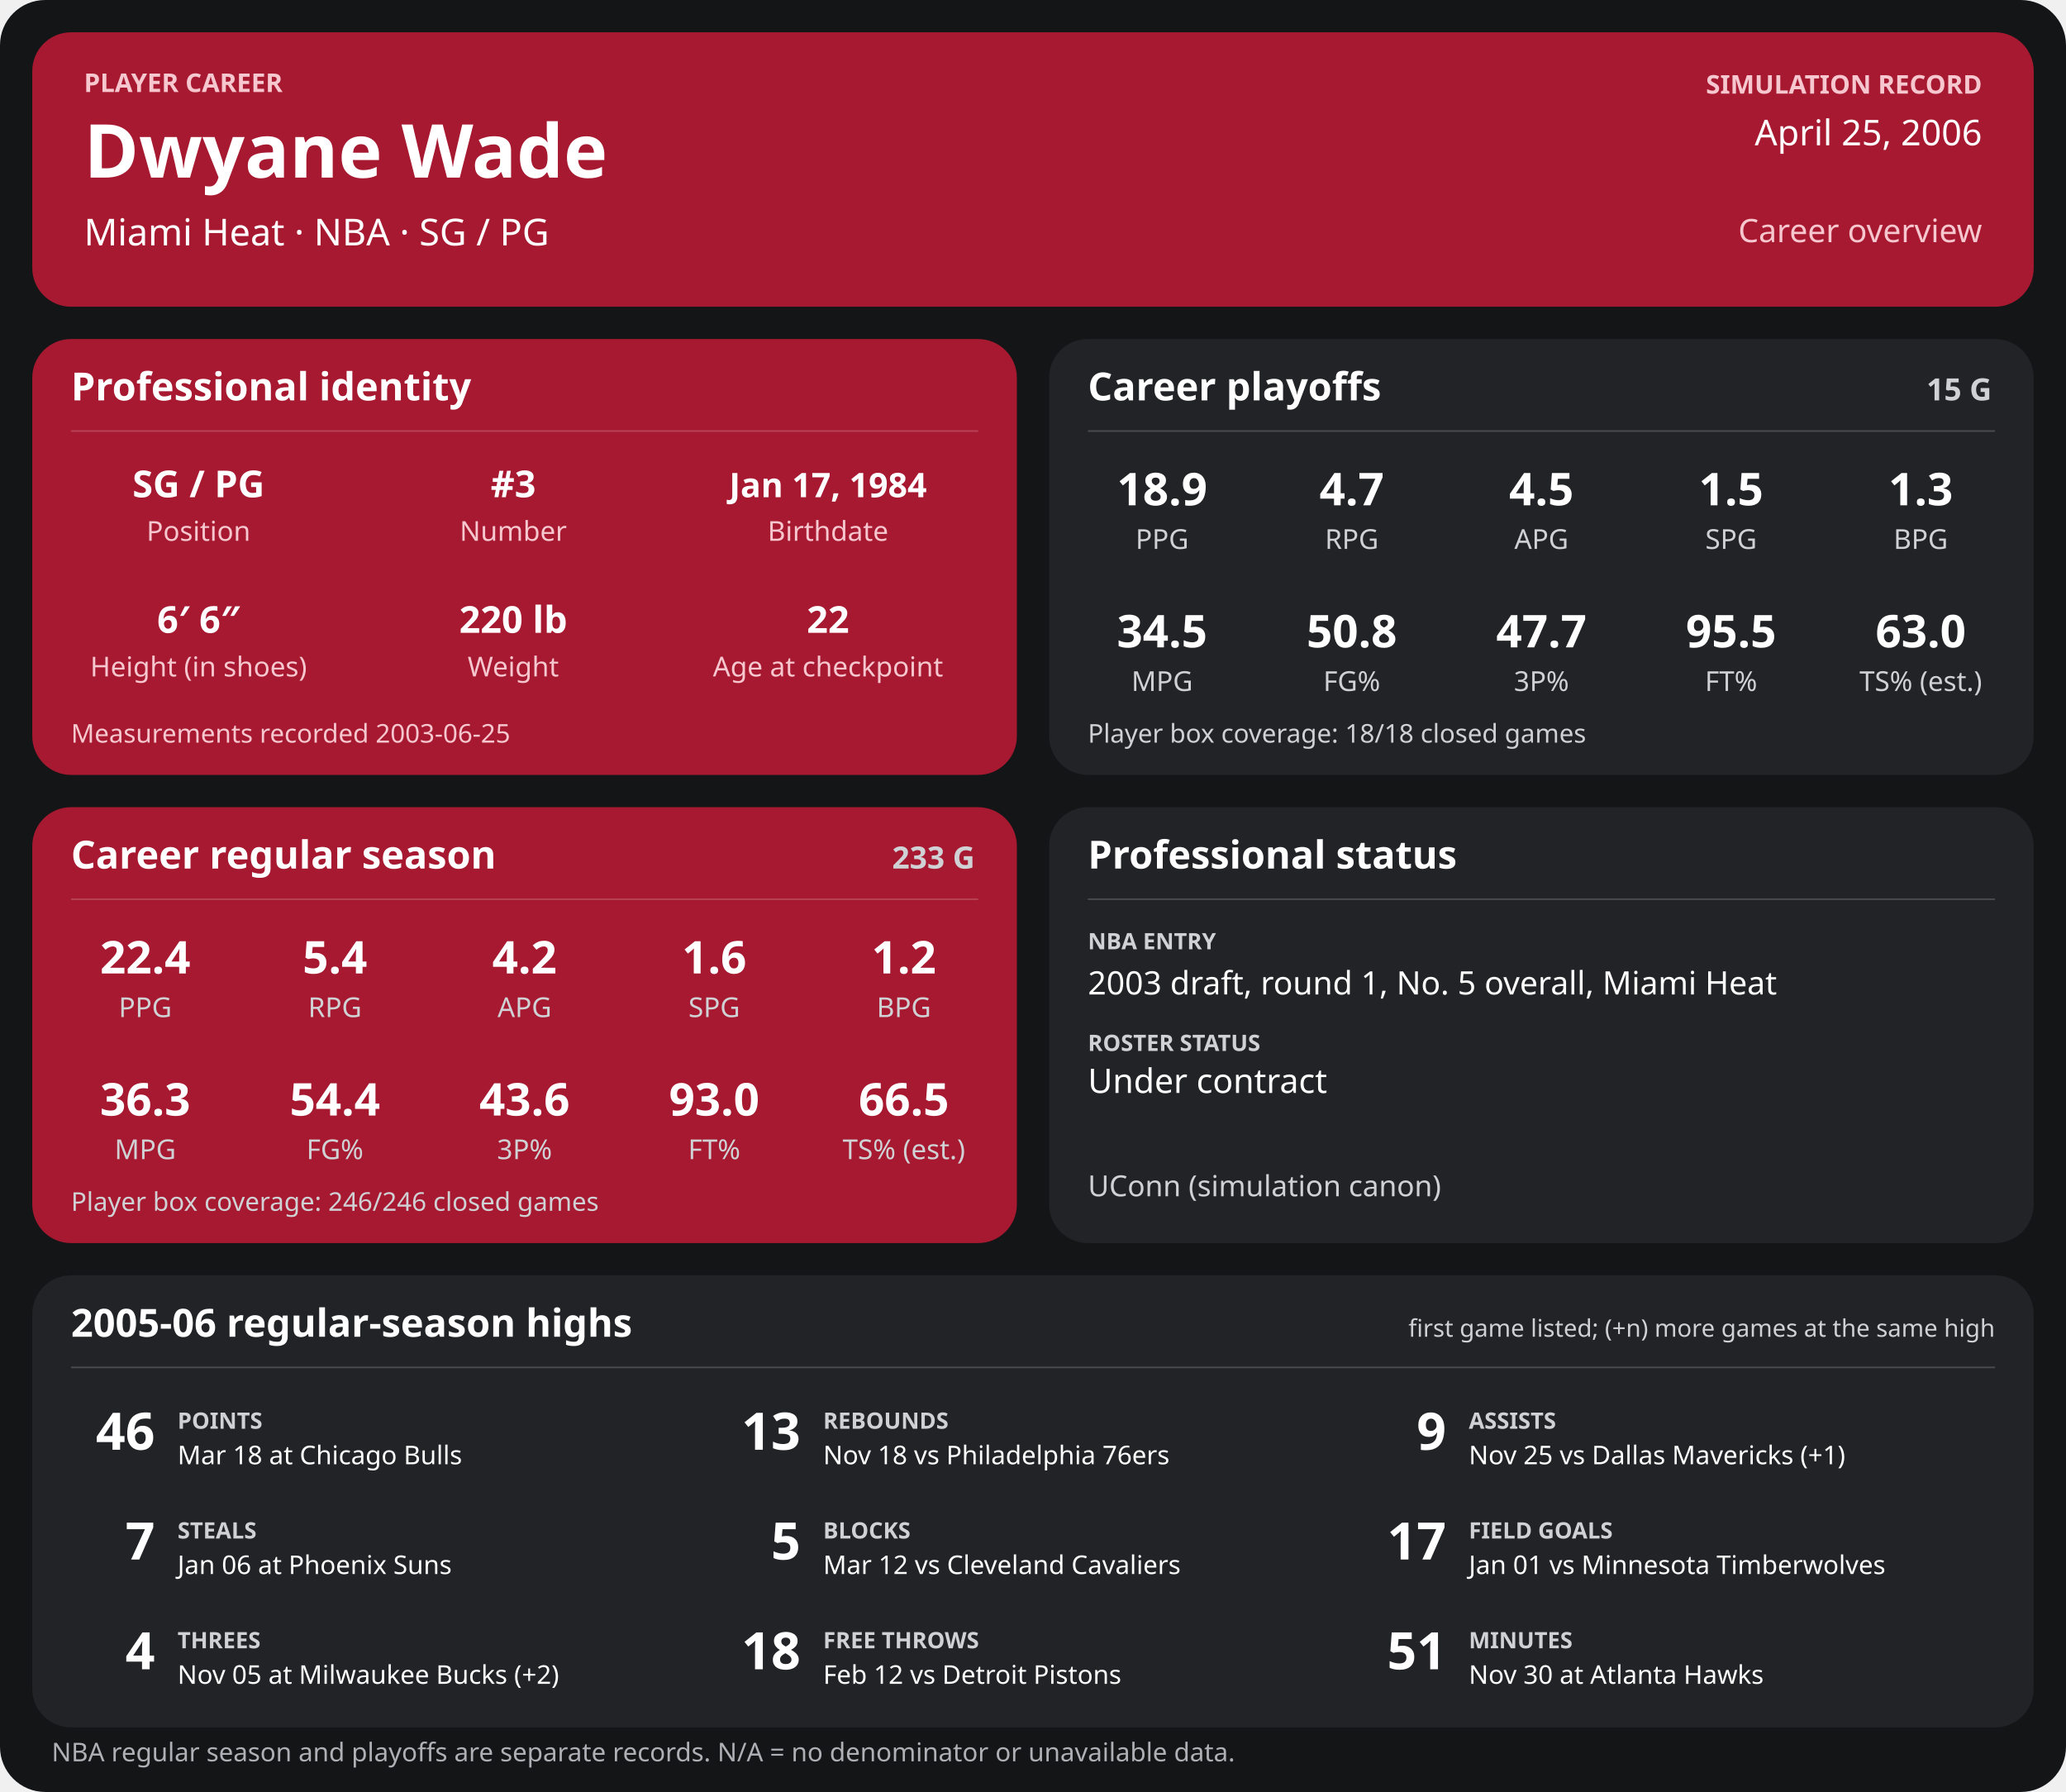
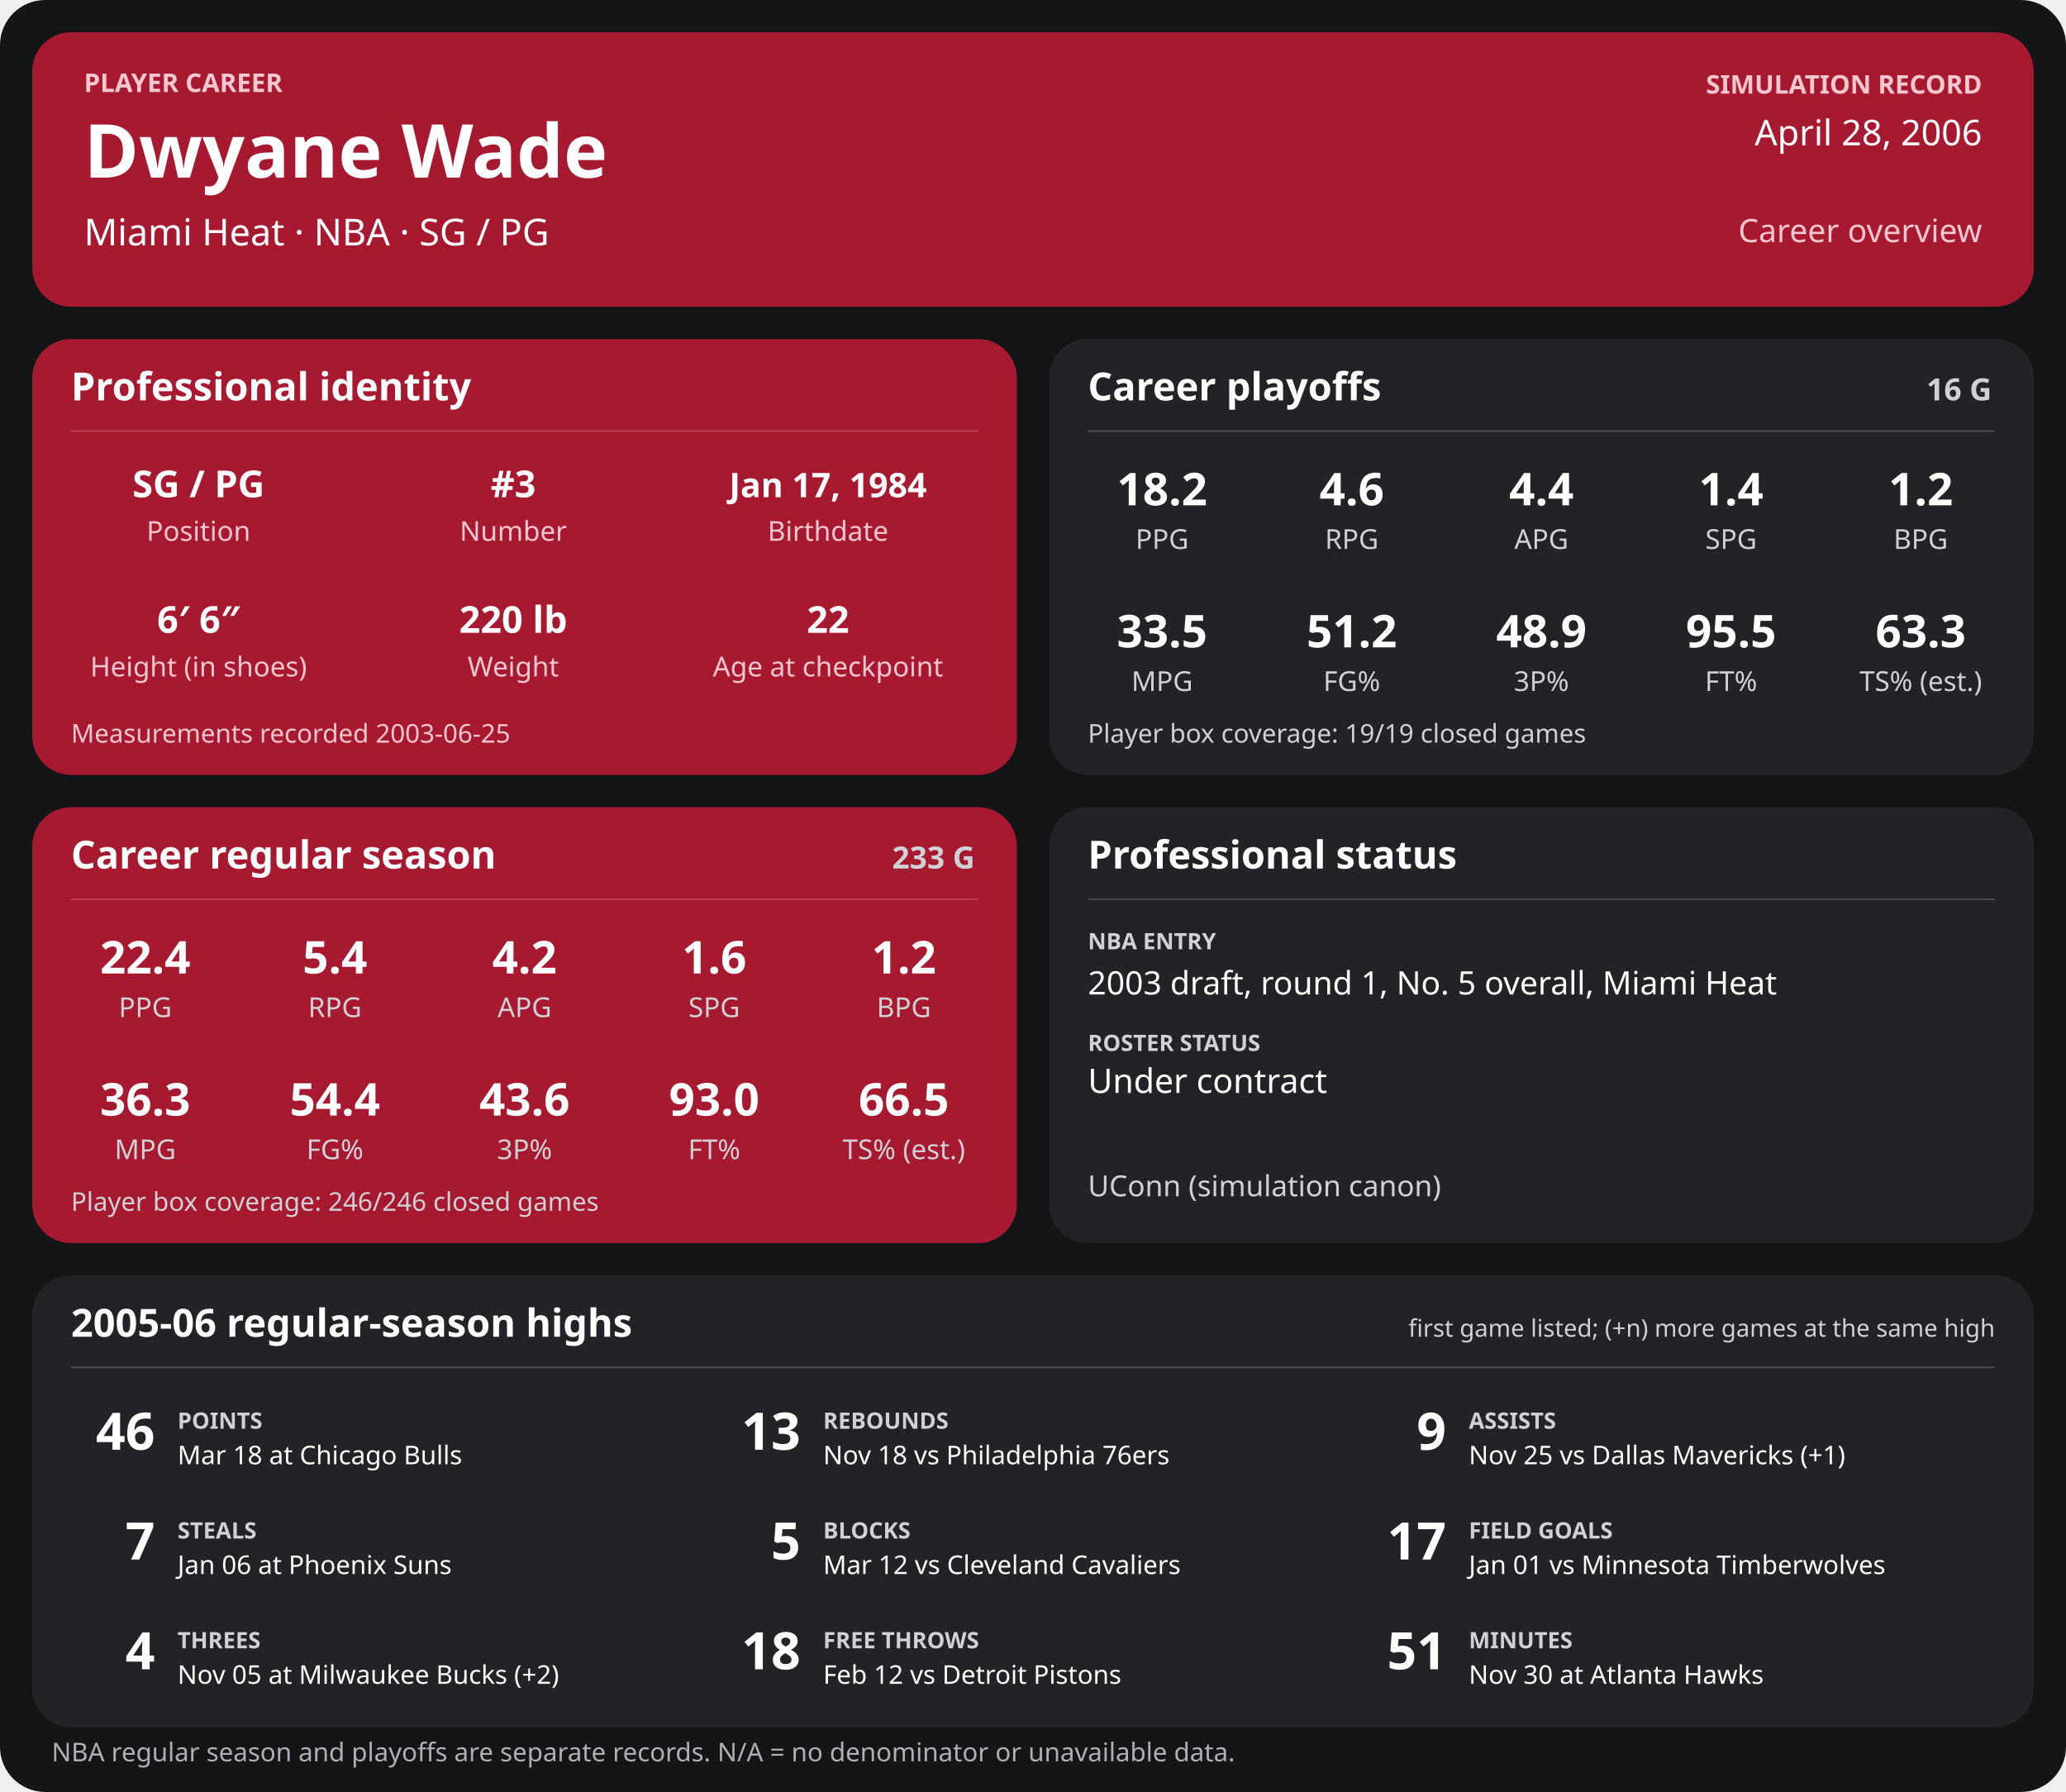
<svg xmlns="http://www.w3.org/2000/svg" width="1280" height="1110" viewBox="0 0 1280 1110" role="img" aria-labelledby="title desc">
  <rect width="1280" height="1110" rx="28" fill="#141517" />
  <g>
    <rect x="20" y="20" width="1240" height="170" rx="24" fill="#a71930" />
    <text x="52" y="57" font-family="sans-serif" fill="#f6c7cf" font-size="16" font-weight="700" text-anchor="start">PLAYER CAREER</text>
    <text x="52" y="110" font-family="sans-serif" fill="#ffffff" font-size="46" font-weight="700" text-anchor="start">Dwyane Wade</text>
    <text x="52" y="152" font-family="sans-serif" fill="#ffffff" font-size="23" font-weight="400" text-anchor="start">Miami Heat  ·  NBA  ·  SG / PG</text>
    <text x="1228" y="58" font-family="sans-serif" fill="#f6c7cf" font-size="16" font-weight="700" text-anchor="end">SIMULATION RECORD</text>
-     <text x="1228" y="90" font-family="sans-serif" fill="#ffffff" font-size="22" font-weight="500" text-anchor="end">April 25, 2006</text>
+     <text x="1228" y="90" font-family="sans-serif" fill="#ffffff" font-size="22" font-weight="500" text-anchor="end">April 28, 2006</text>
    <text x="1228" y="150" font-family="sans-serif" fill="#f6c7cf" font-size="20" font-weight="500" text-anchor="end">Career overview</text>
    <rect x="20" y="210" width="610" height="270" rx="24" fill="#a71930" />
    <text x="44" y="248" font-family="sans-serif" fill="#ffffff" font-size="24" font-weight="700" text-anchor="start">Professional identity</text>
    <line x1="44" y1="267" x2="606" y2="267" stroke="#ffffff" stroke-opacity="0.18" />
    <text x="123" y="308" font-family="sans-serif" fill="#ffffff" font-size="23" font-weight="600" text-anchor="middle">SG / PG</text>
    <text x="123" y="335" font-family="sans-serif" fill="#f6c7cf" font-size="17" font-weight="400" text-anchor="middle">Position</text>
    <text x="318" y="308" font-family="sans-serif" fill="#ffffff" font-size="23" font-weight="600" text-anchor="middle">#3</text>
    <text x="318" y="335" font-family="sans-serif" fill="#f6c7cf" font-size="17" font-weight="400" text-anchor="middle">Number</text>
    <text x="513" y="308" font-family="sans-serif" fill="#ffffff" font-size="21" font-weight="600" text-anchor="middle">Jan 17, 1984</text>
    <text x="513" y="335" font-family="sans-serif" fill="#f6c7cf" font-size="17" font-weight="400" text-anchor="middle">Birthdate</text>
    <text x="123" y="392" font-family="sans-serif" fill="#ffffff" font-size="23" font-weight="600" text-anchor="middle">6′ 6″</text>
    <text x="123" y="419" font-family="sans-serif" fill="#f6c7cf" font-size="17" font-weight="400" text-anchor="middle">Height (in shoes)</text>
    <text x="318" y="392" font-family="sans-serif" fill="#ffffff" font-size="23" font-weight="600" text-anchor="middle">220 lb</text>
    <text x="318" y="419" font-family="sans-serif" fill="#f6c7cf" font-size="17" font-weight="400" text-anchor="middle">Weight</text>
    <text x="513" y="392" font-family="sans-serif" fill="#ffffff" font-size="23" font-weight="600" text-anchor="middle">22</text>
    <text x="513" y="419" font-family="sans-serif" fill="#f6c7cf" font-size="17" font-weight="400" text-anchor="middle">Age at checkpoint</text>
    <text x="44" y="460" font-family="sans-serif" fill="#f6c7cf" font-size="16" font-weight="400" text-anchor="start">Measurements recorded 2003-06-25</text>
    <rect x="650" y="210" width="610" height="270" rx="24" fill="#222326" />
    <text x="674" y="248" font-family="sans-serif" fill="#ffffff" font-size="24" font-weight="700" text-anchor="start">Career playoffs</text>
-     <text x="1234" y="248" font-family="sans-serif" fill="#d0d1d4" font-size="19" font-weight="700" text-anchor="end">15 G</text>
+     <text x="1234" y="248" font-family="sans-serif" fill="#d0d1d4" font-size="19" font-weight="700" text-anchor="end">16 G</text>
    <line x1="674" y1="267" x2="1236" y2="267" stroke="#ffffff" stroke-opacity="0.18" />
-     <text x="720.0" y="313" font-family="sans-serif" fill="#ffffff" font-size="28" font-weight="600" text-anchor="middle">18.9</text>
+     <text x="720.0" y="313" font-family="sans-serif" fill="#ffffff" font-size="28" font-weight="600" text-anchor="middle">18.2</text>
    <text x="720.0" y="340" font-family="sans-serif" fill="#d0d1d4" font-size="17" font-weight="400" text-anchor="middle">PPG</text>
-     <text x="837.5" y="313" font-family="sans-serif" fill="#ffffff" font-size="28" font-weight="600" text-anchor="middle">4.7</text>
+     <text x="837.5" y="313" font-family="sans-serif" fill="#ffffff" font-size="28" font-weight="600" text-anchor="middle">4.6</text>
    <text x="837.5" y="340" font-family="sans-serif" fill="#d0d1d4" font-size="17" font-weight="400" text-anchor="middle">RPG</text>
-     <text x="955.0" y="313" font-family="sans-serif" fill="#ffffff" font-size="28" font-weight="600" text-anchor="middle">4.5</text>
+     <text x="955.0" y="313" font-family="sans-serif" fill="#ffffff" font-size="28" font-weight="600" text-anchor="middle">4.4</text>
    <text x="955.0" y="340" font-family="sans-serif" fill="#d0d1d4" font-size="17" font-weight="400" text-anchor="middle">APG</text>
-     <text x="1072.5" y="313" font-family="sans-serif" fill="#ffffff" font-size="28" font-weight="600" text-anchor="middle">1.5</text>
+     <text x="1072.5" y="313" font-family="sans-serif" fill="#ffffff" font-size="28" font-weight="600" text-anchor="middle">1.4</text>
    <text x="1072.5" y="340" font-family="sans-serif" fill="#d0d1d4" font-size="17" font-weight="400" text-anchor="middle">SPG</text>
-     <text x="1190.0" y="313" font-family="sans-serif" fill="#ffffff" font-size="28" font-weight="600" text-anchor="middle">1.3</text>
+     <text x="1190.0" y="313" font-family="sans-serif" fill="#ffffff" font-size="28" font-weight="600" text-anchor="middle">1.2</text>
    <text x="1190.0" y="340" font-family="sans-serif" fill="#d0d1d4" font-size="17" font-weight="400" text-anchor="middle">BPG</text>
-     <text x="720.0" y="401" font-family="sans-serif" fill="#ffffff" font-size="28" font-weight="600" text-anchor="middle">34.5</text>
+     <text x="720.0" y="401" font-family="sans-serif" fill="#ffffff" font-size="28" font-weight="600" text-anchor="middle">33.5</text>
    <text x="720.0" y="428" font-family="sans-serif" fill="#d0d1d4" font-size="17" font-weight="400" text-anchor="middle">MPG</text>
-     <text x="837.5" y="401" font-family="sans-serif" fill="#ffffff" font-size="28" font-weight="600" text-anchor="middle">50.8</text>
+     <text x="837.5" y="401" font-family="sans-serif" fill="#ffffff" font-size="28" font-weight="600" text-anchor="middle">51.2</text>
    <text x="837.5" y="428" font-family="sans-serif" fill="#d0d1d4" font-size="17" font-weight="400" text-anchor="middle">FG%</text>
-     <text x="955.0" y="401" font-family="sans-serif" fill="#ffffff" font-size="28" font-weight="600" text-anchor="middle">47.7</text>
+     <text x="955.0" y="401" font-family="sans-serif" fill="#ffffff" font-size="28" font-weight="600" text-anchor="middle">48.9</text>
    <text x="955.0" y="428" font-family="sans-serif" fill="#d0d1d4" font-size="17" font-weight="400" text-anchor="middle">3P%</text>
    <text x="1072.5" y="401" font-family="sans-serif" fill="#ffffff" font-size="28" font-weight="600" text-anchor="middle">95.5</text>
    <text x="1072.5" y="428" font-family="sans-serif" fill="#d0d1d4" font-size="17" font-weight="400" text-anchor="middle">FT%</text>
-     <text x="1190.0" y="401" font-family="sans-serif" fill="#ffffff" font-size="28" font-weight="600" text-anchor="middle">63.0</text>
+     <text x="1190.0" y="401" font-family="sans-serif" fill="#ffffff" font-size="28" font-weight="600" text-anchor="middle">63.3</text>
    <text x="1190.0" y="428" font-family="sans-serif" fill="#d0d1d4" font-size="17" font-weight="400" text-anchor="middle">TS% (est.)</text>
-     <text x="674" y="460" font-family="sans-serif" fill="#d0d1d4" font-size="16" font-weight="400" text-anchor="start">Player box coverage: 18/18 closed games</text>
+     <text x="674" y="460" font-family="sans-serif" fill="#d0d1d4" font-size="16" font-weight="400" text-anchor="start">Player box coverage: 19/19 closed games</text>
    <rect x="20" y="500" width="610" height="270" rx="24" fill="#a71930" />
    <text x="44" y="538" font-family="sans-serif" fill="#ffffff" font-size="24" font-weight="700" text-anchor="start">Career regular season</text>
    <text x="604" y="538" font-family="sans-serif" fill="#d0d1d4" font-size="19" font-weight="700" text-anchor="end">233 G</text>
    <line x1="44" y1="557" x2="606" y2="557" stroke="#ffffff" stroke-opacity="0.18" />
    <text x="90.0" y="603" font-family="sans-serif" fill="#ffffff" font-size="28" font-weight="600" text-anchor="middle">22.4</text>
    <text x="90.0" y="630" font-family="sans-serif" fill="#d0d1d4" font-size="17" font-weight="400" text-anchor="middle">PPG</text>
    <text x="207.5" y="603" font-family="sans-serif" fill="#ffffff" font-size="28" font-weight="600" text-anchor="middle">5.4</text>
    <text x="207.5" y="630" font-family="sans-serif" fill="#d0d1d4" font-size="17" font-weight="400" text-anchor="middle">RPG</text>
    <text x="325.0" y="603" font-family="sans-serif" fill="#ffffff" font-size="28" font-weight="600" text-anchor="middle">4.2</text>
    <text x="325.0" y="630" font-family="sans-serif" fill="#d0d1d4" font-size="17" font-weight="400" text-anchor="middle">APG</text>
    <text x="442.5" y="603" font-family="sans-serif" fill="#ffffff" font-size="28" font-weight="600" text-anchor="middle">1.6</text>
    <text x="442.5" y="630" font-family="sans-serif" fill="#d0d1d4" font-size="17" font-weight="400" text-anchor="middle">SPG</text>
    <text x="560.0" y="603" font-family="sans-serif" fill="#ffffff" font-size="28" font-weight="600" text-anchor="middle">1.2</text>
    <text x="560.0" y="630" font-family="sans-serif" fill="#d0d1d4" font-size="17" font-weight="400" text-anchor="middle">BPG</text>
    <text x="90.0" y="691" font-family="sans-serif" fill="#ffffff" font-size="28" font-weight="600" text-anchor="middle">36.3</text>
    <text x="90.0" y="718" font-family="sans-serif" fill="#d0d1d4" font-size="17" font-weight="400" text-anchor="middle">MPG</text>
    <text x="207.5" y="691" font-family="sans-serif" fill="#ffffff" font-size="28" font-weight="600" text-anchor="middle">54.4</text>
    <text x="207.5" y="718" font-family="sans-serif" fill="#d0d1d4" font-size="17" font-weight="400" text-anchor="middle">FG%</text>
    <text x="325.0" y="691" font-family="sans-serif" fill="#ffffff" font-size="28" font-weight="600" text-anchor="middle">43.6</text>
    <text x="325.0" y="718" font-family="sans-serif" fill="#d0d1d4" font-size="17" font-weight="400" text-anchor="middle">3P%</text>
    <text x="442.5" y="691" font-family="sans-serif" fill="#ffffff" font-size="28" font-weight="600" text-anchor="middle">93.0</text>
    <text x="442.5" y="718" font-family="sans-serif" fill="#d0d1d4" font-size="17" font-weight="400" text-anchor="middle">FT%</text>
    <text x="560.0" y="691" font-family="sans-serif" fill="#ffffff" font-size="28" font-weight="600" text-anchor="middle">66.5</text>
    <text x="560.0" y="718" font-family="sans-serif" fill="#d0d1d4" font-size="17" font-weight="400" text-anchor="middle">TS% (est.)</text>
    <text x="44" y="750" font-family="sans-serif" fill="#d0d1d4" font-size="16" font-weight="400" text-anchor="start">Player box coverage: 246/246 closed games</text>
    <rect x="650" y="500" width="610" height="270" rx="24" fill="#222326" />
    <text x="674" y="538" font-family="sans-serif" fill="#ffffff" font-size="24" font-weight="700" text-anchor="start">Professional status</text>
    <line x1="674" y1="557" x2="1236" y2="557" stroke="#ffffff" stroke-opacity="0.18" />
    <text x="674" y="588" font-family="sans-serif" fill="#d0d1d4" font-size="14" font-weight="700" text-anchor="start">NBA ENTRY</text>
    <text x="674" y="616" font-family="sans-serif" fill="#ffffff" font-size="20" font-weight="500" text-anchor="start">2003 draft, round 1, No. 5 overall, Miami Heat</text>
    <text x="674" y="651" font-family="sans-serif" fill="#d0d1d4" font-size="14" font-weight="700" text-anchor="start">ROSTER STATUS</text>
    <text x="674" y="677" font-family="sans-serif" fill="#ffffff" font-size="21" font-weight="500" text-anchor="start">Under contract</text>
    <text x="674" y="741" font-family="sans-serif" fill="#d0d1d4" font-size="18" font-weight="400" text-anchor="start">UConn (simulation canon)</text>
    <rect x="20" y="790" width="1240" height="280" rx="24" fill="#222326" />
    <text x="44" y="828" font-family="sans-serif" fill="#ffffff" font-size="24" font-weight="700" text-anchor="start">2005-06 regular-season highs</text>
    <text x="1236" y="828" font-family="sans-serif" fill="#d0d1d4" font-size="15" font-weight="400" text-anchor="end">first game listed; (+n) more games at the same high</text>
    <line x1="44" y1="847" x2="1236" y2="847" stroke="#ffffff" stroke-opacity="0.18" />
    <text x="96" y="898" font-family="sans-serif" fill="#ffffff" font-size="32" font-weight="700" text-anchor="end">46</text>
    <text x="110" y="885" font-family="sans-serif" fill="#d0d1d4" font-size="14" font-weight="700" text-anchor="start">POINTS</text>
    <text x="110" y="907" font-family="sans-serif" fill="#ffffff" font-size="16" font-weight="400" text-anchor="start">Mar 18 at Chicago Bulls</text>
    <text x="496" y="898" font-family="sans-serif" fill="#ffffff" font-size="32" font-weight="700" text-anchor="end">13</text>
    <text x="510" y="885" font-family="sans-serif" fill="#d0d1d4" font-size="14" font-weight="700" text-anchor="start">REBOUNDS</text>
    <text x="510" y="907" font-family="sans-serif" fill="#ffffff" font-size="16" font-weight="400" text-anchor="start">Nov 18 vs Philadelphia 76ers</text>
    <text x="896" y="898" font-family="sans-serif" fill="#ffffff" font-size="32" font-weight="700" text-anchor="end">9</text>
    <text x="910" y="885" font-family="sans-serif" fill="#d0d1d4" font-size="14" font-weight="700" text-anchor="start">ASSISTS</text>
    <text x="910" y="907" font-family="sans-serif" fill="#ffffff" font-size="16" font-weight="400" text-anchor="start">Nov 25 vs Dallas Mavericks (+1)</text>
    <text x="96" y="966" font-family="sans-serif" fill="#ffffff" font-size="32" font-weight="700" text-anchor="end">7</text>
    <text x="110" y="953" font-family="sans-serif" fill="#d0d1d4" font-size="14" font-weight="700" text-anchor="start">STEALS</text>
    <text x="110" y="975" font-family="sans-serif" fill="#ffffff" font-size="16" font-weight="400" text-anchor="start">Jan 06 at Phoenix Suns</text>
    <text x="496" y="966" font-family="sans-serif" fill="#ffffff" font-size="32" font-weight="700" text-anchor="end">5</text>
    <text x="510" y="953" font-family="sans-serif" fill="#d0d1d4" font-size="14" font-weight="700" text-anchor="start">BLOCKS</text>
    <text x="510" y="975" font-family="sans-serif" fill="#ffffff" font-size="16" font-weight="400" text-anchor="start">Mar 12 vs Cleveland Cavaliers</text>
    <text x="896" y="966" font-family="sans-serif" fill="#ffffff" font-size="32" font-weight="700" text-anchor="end">17</text>
    <text x="910" y="953" font-family="sans-serif" fill="#d0d1d4" font-size="14" font-weight="700" text-anchor="start">FIELD GOALS</text>
    <text x="910" y="975" font-family="sans-serif" fill="#ffffff" font-size="16" font-weight="400" text-anchor="start">Jan 01 vs Minnesota Timberwolves</text>
    <text x="96" y="1034" font-family="sans-serif" fill="#ffffff" font-size="32" font-weight="700" text-anchor="end">4</text>
    <text x="110" y="1021" font-family="sans-serif" fill="#d0d1d4" font-size="14" font-weight="700" text-anchor="start">THREES</text>
    <text x="110" y="1043" font-family="sans-serif" fill="#ffffff" font-size="16" font-weight="400" text-anchor="start">Nov 05 at Milwaukee Bucks (+2)</text>
    <text x="496" y="1034" font-family="sans-serif" fill="#ffffff" font-size="32" font-weight="700" text-anchor="end">18</text>
    <text x="510" y="1021" font-family="sans-serif" fill="#d0d1d4" font-size="14" font-weight="700" text-anchor="start">FREE THROWS</text>
    <text x="510" y="1043" font-family="sans-serif" fill="#ffffff" font-size="16" font-weight="400" text-anchor="start">Feb 12 vs Detroit Pistons</text>
    <text x="896" y="1034" font-family="sans-serif" fill="#ffffff" font-size="32" font-weight="700" text-anchor="end">51</text>
    <text x="910" y="1021" font-family="sans-serif" fill="#d0d1d4" font-size="14" font-weight="700" text-anchor="start">MINUTES</text>
    <text x="910" y="1043" font-family="sans-serif" fill="#ffffff" font-size="16" font-weight="400" text-anchor="start">Nov 30 at Atlanta Hawks</text>
    <text x="32" y="1091" font-family="sans-serif" fill="#aeb0b5" font-size="16" font-weight="400" text-anchor="start">NBA regular season and playoffs are separate records. N/A = no denominator or unavailable data.</text>
  </g>
</svg>
